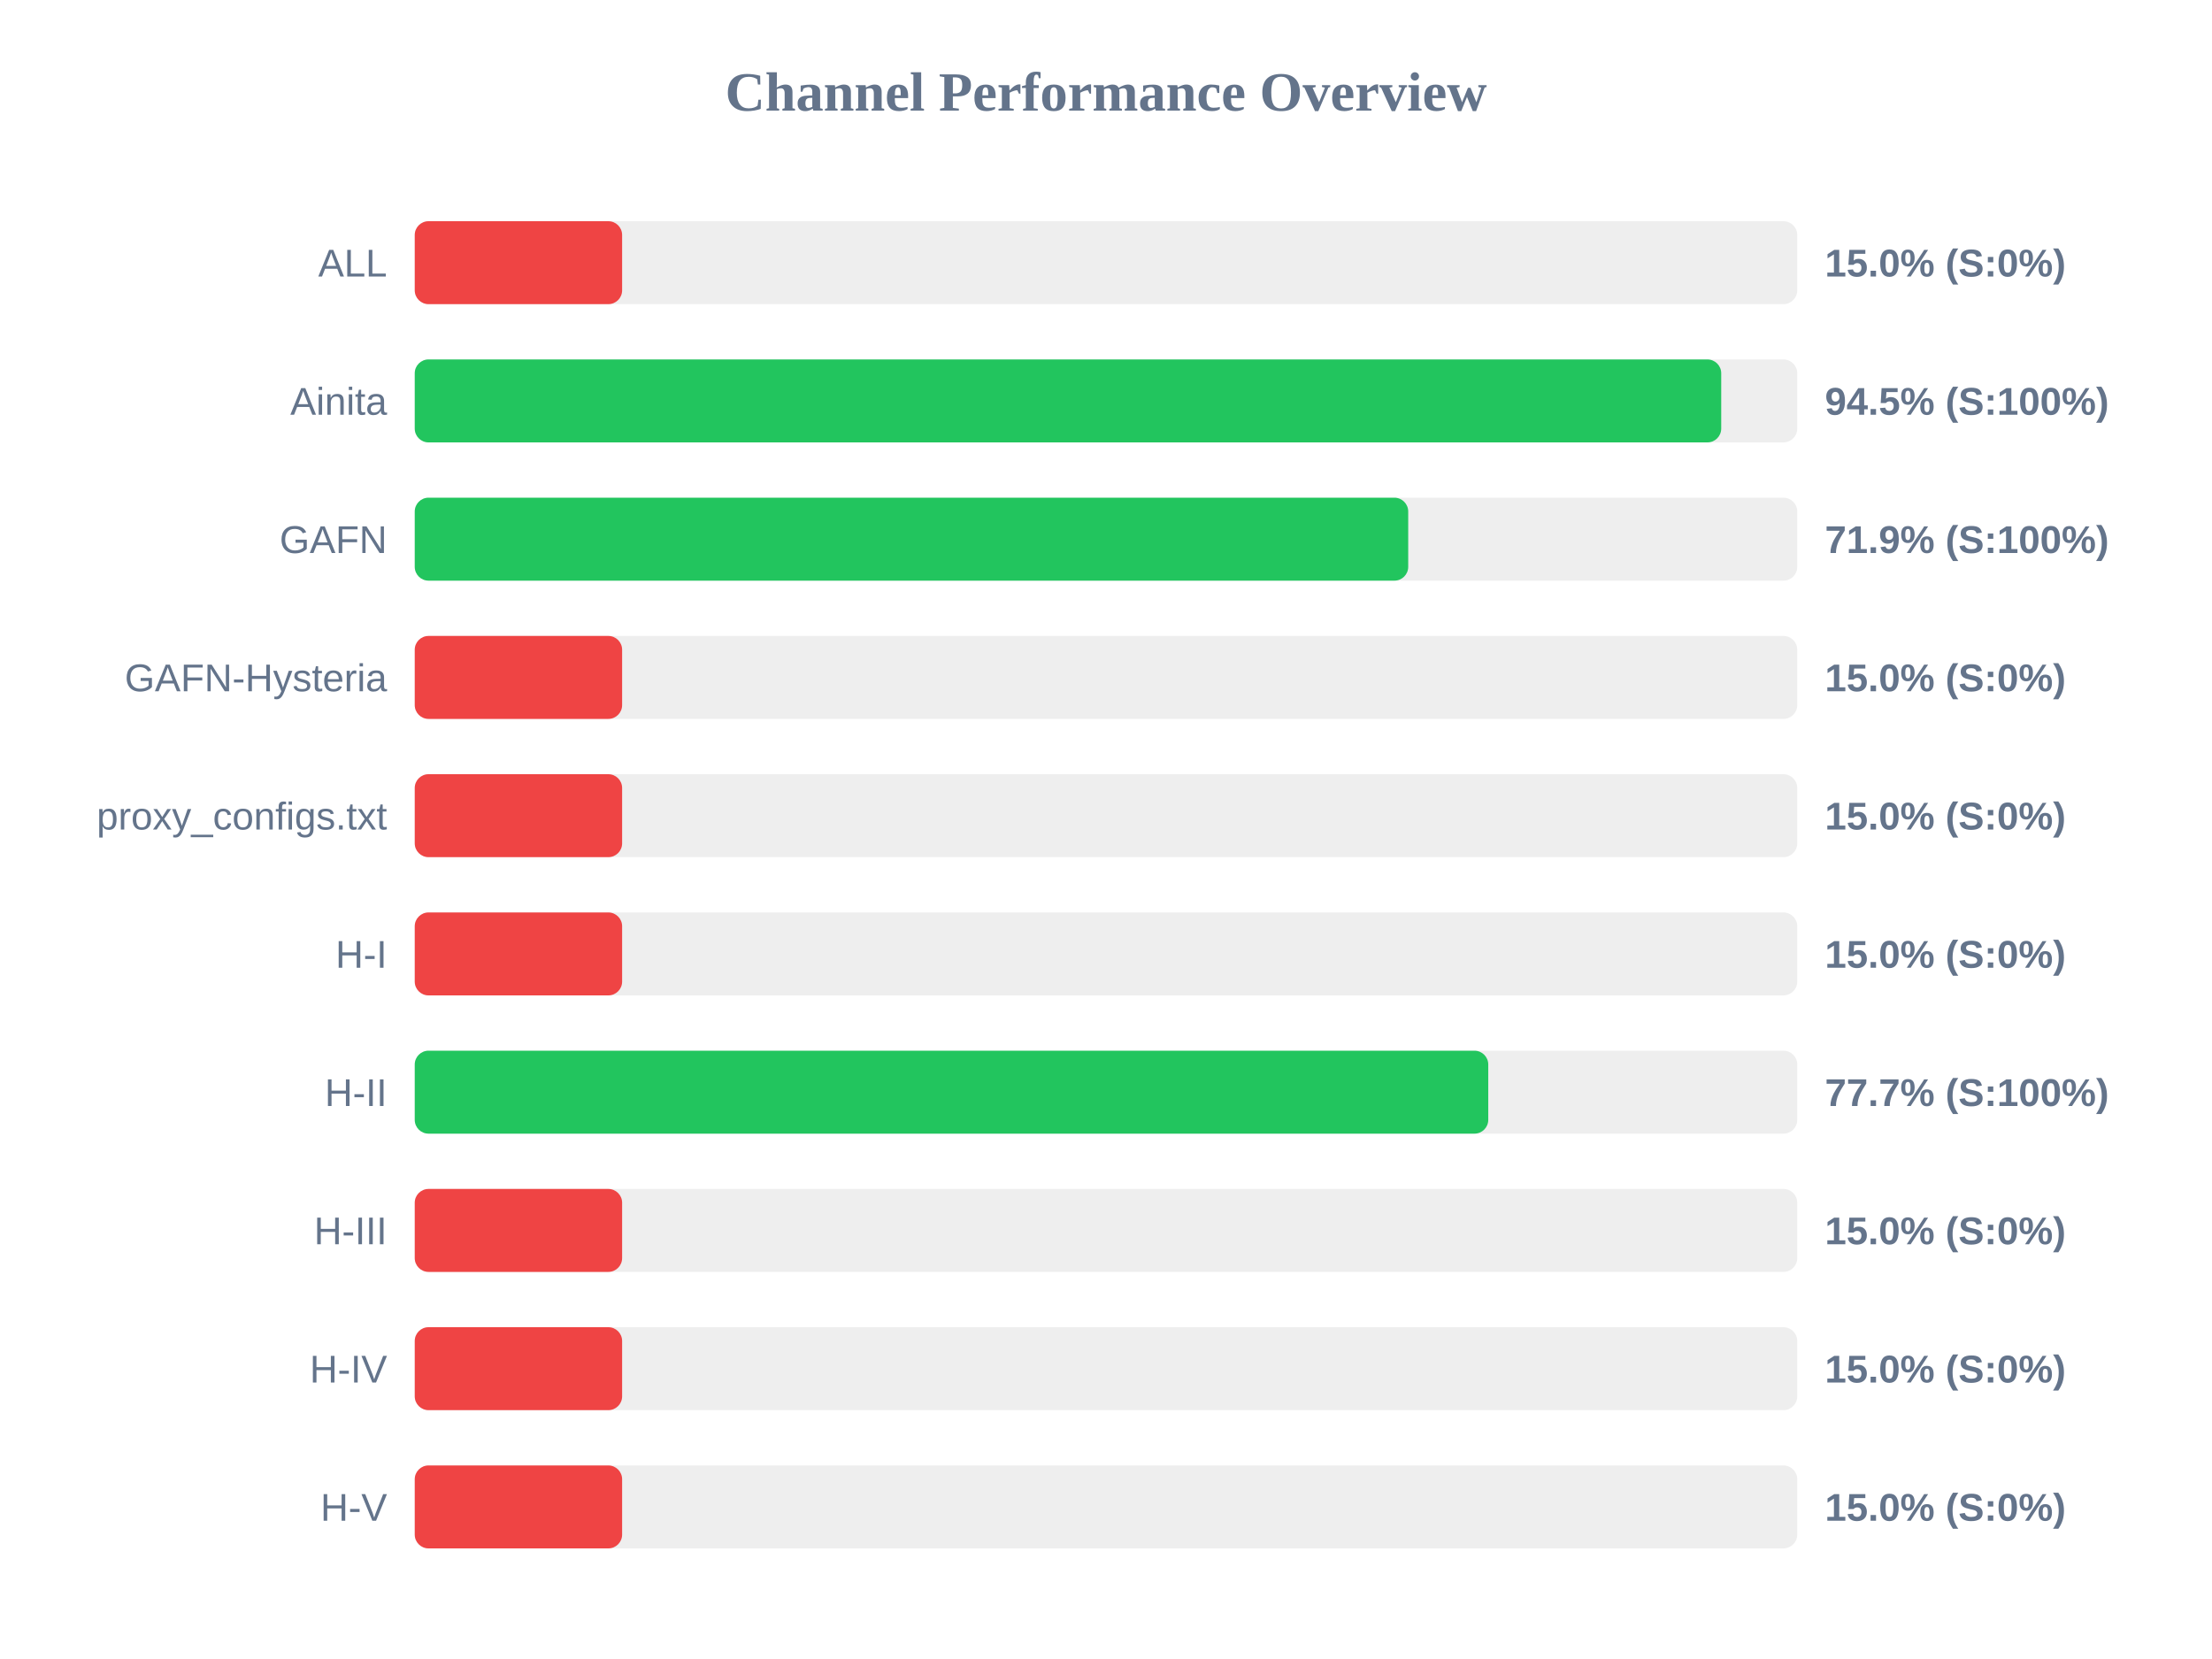
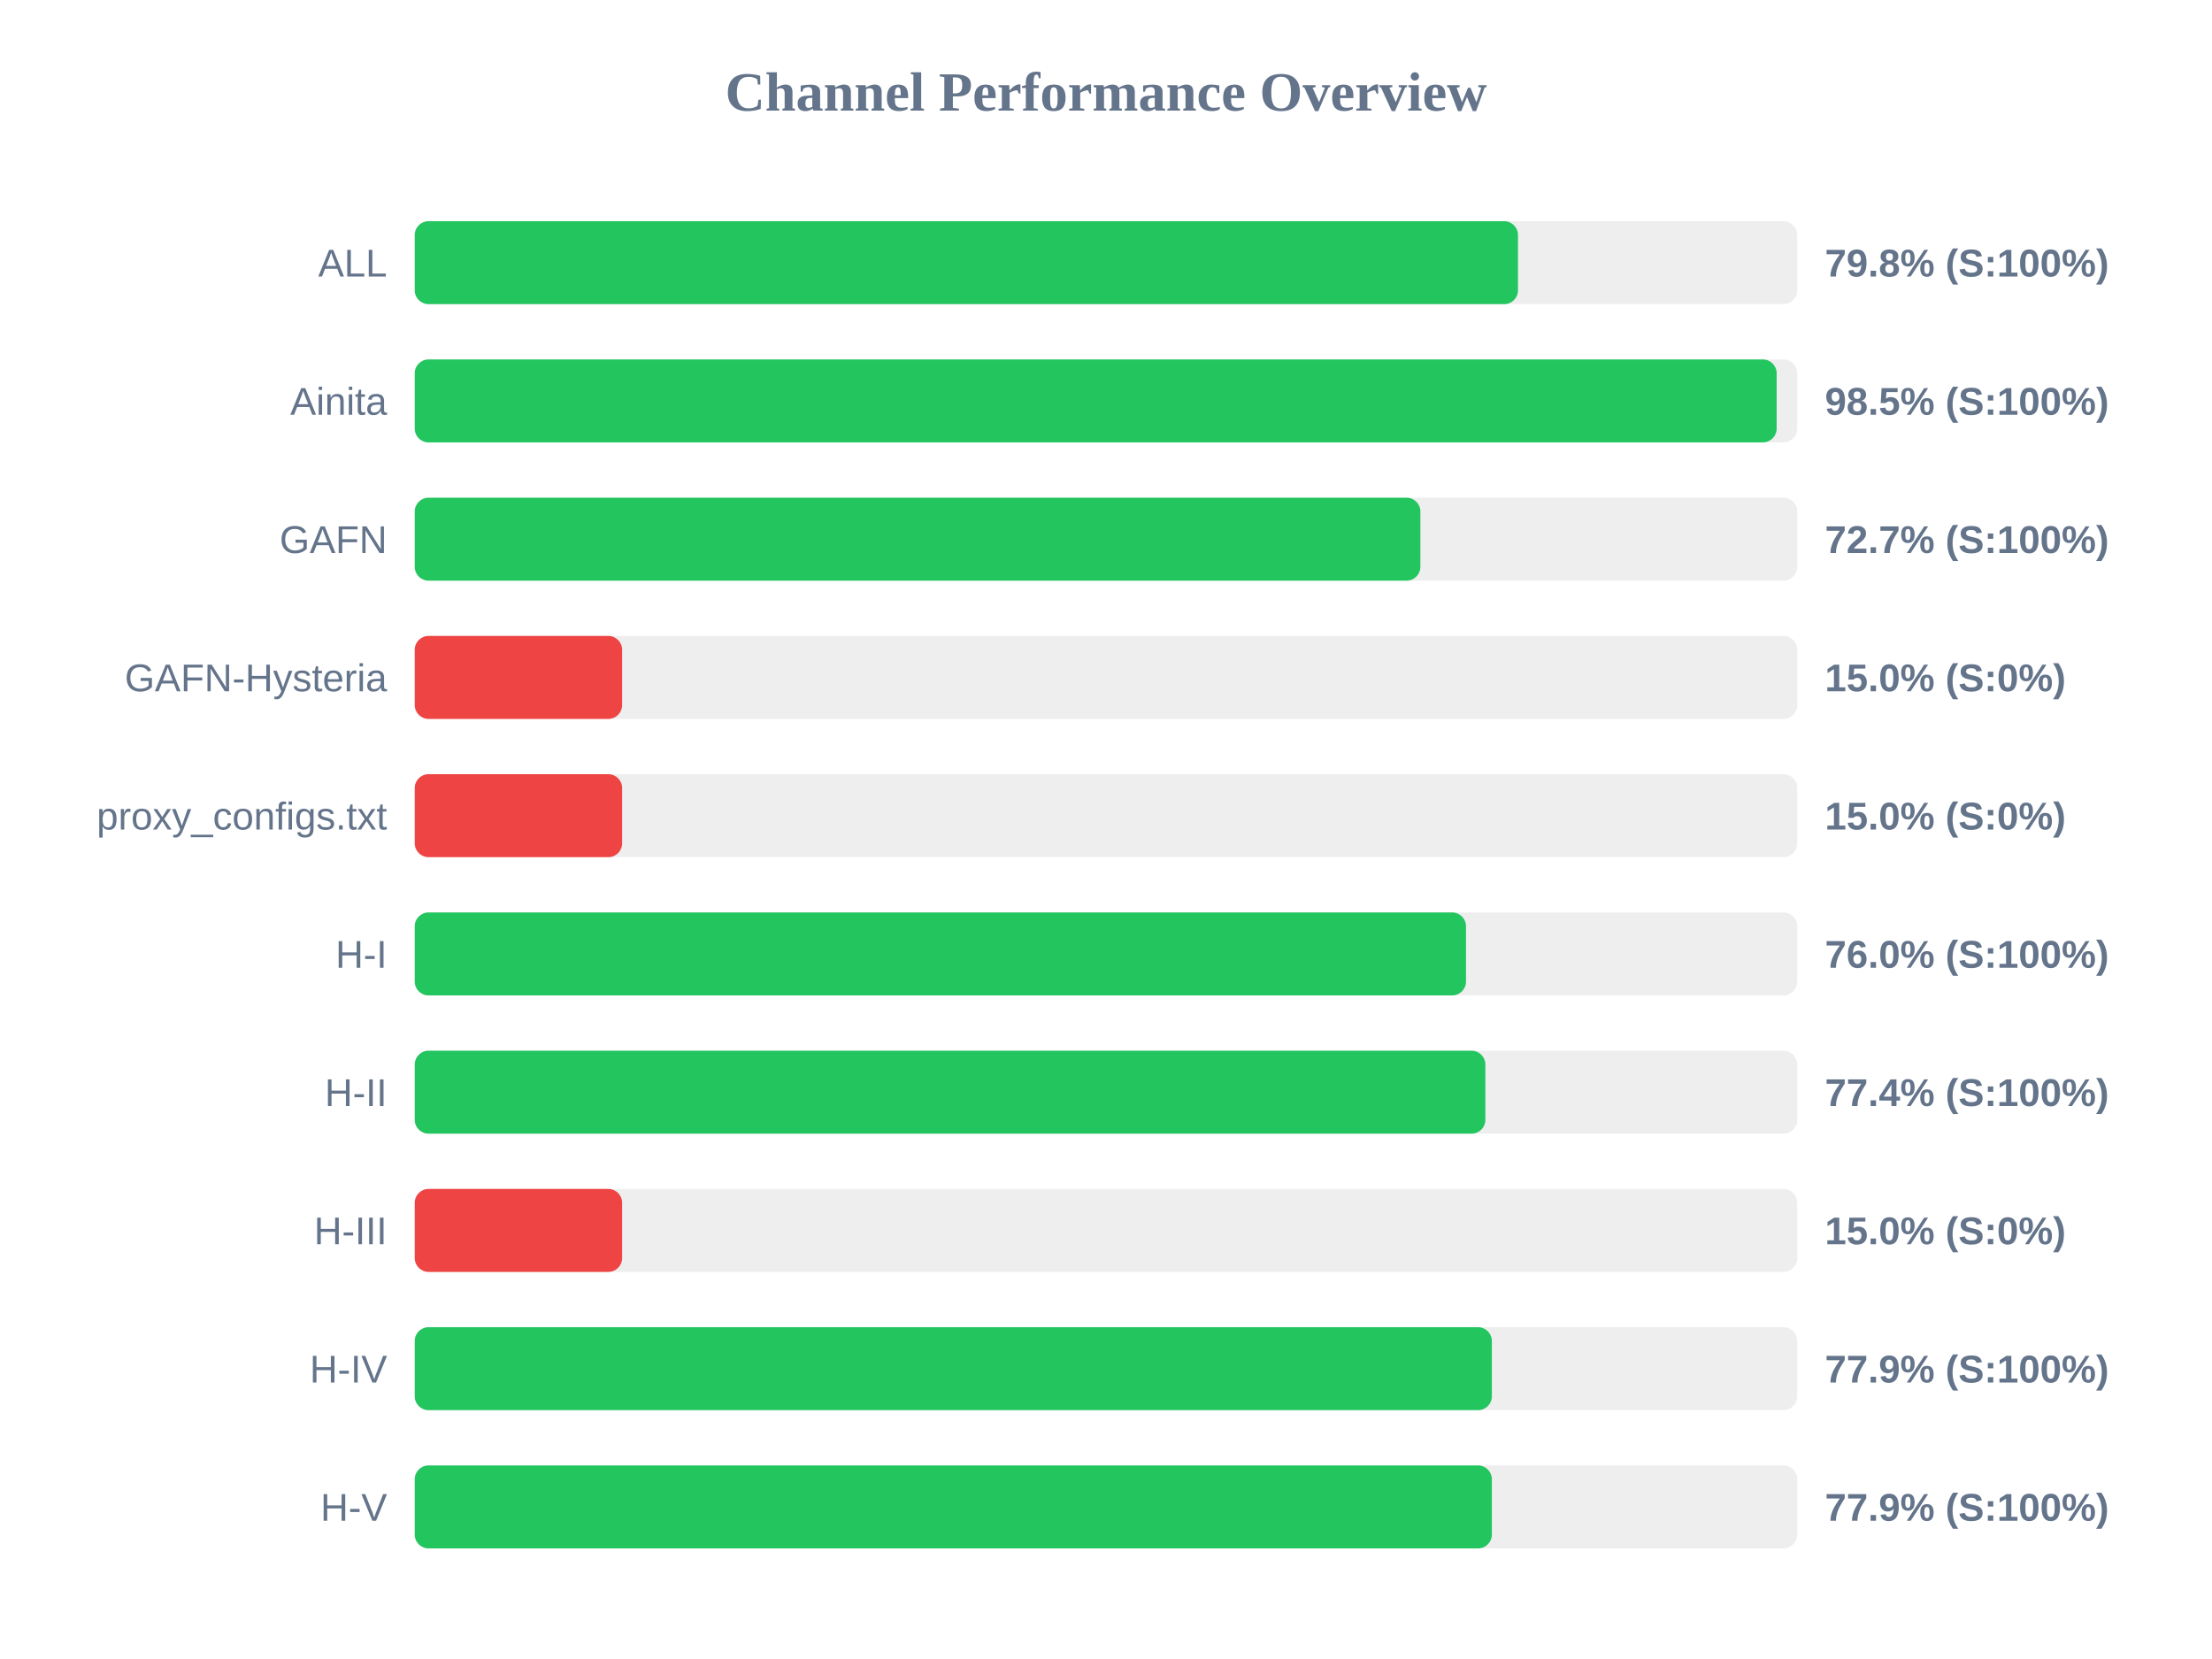
<svg xmlns="http://www.w3.org/2000/svg" width="800" height="600" version="1.1">
  <style>
        .row { font: 14px Arial; fill: #64748b; }
        .score { font: bold 14px Arial; fill: #64748b; }
    </style>
  <text x="400" y="40" text-anchor="middle" font-size="20px" font-weight="bold" fill="#64748b">Channel Performance Overview</text>
  <rect x="150" y="80" width="500" height="30" fill="#eee" rx="5" />
-   <rect x="150" y="80" width="75.0" height="30" fill="#ef4444" rx="5" />
+   <rect x="150" y="80" width="399.0" height="30" fill="#22c55e" rx="5" />
  <text x="140" y="100" text-anchor="end" class="row">ALL</text>
-   <text x="660" y="100" text-anchor="start" class="score">15.0% (S:0%)</text>
+   <text x="660" y="100" text-anchor="start" class="score">79.8% (S:100%)</text>
  <rect x="150" y="130" width="500" height="30" fill="#eee" rx="5" />
-   <rect x="150" y="130" width="472.5" height="30" fill="#22c55e" rx="5" />
+   <rect x="150" y="130" width="492.55" height="30" fill="#22c55e" rx="5" />
  <text x="140" y="150" text-anchor="end" class="row">Ainita</text>
-   <text x="660" y="150" text-anchor="start" class="score">94.5% (S:100%)</text>
+   <text x="660" y="150" text-anchor="start" class="score">98.5% (S:100%)</text>
  <rect x="150" y="180" width="500" height="30" fill="#eee" rx="5" />
-   <rect x="150" y="180" width="359.3" height="30" fill="#22c55e" rx="5" />
+   <rect x="150" y="180" width="363.7" height="30" fill="#22c55e" rx="5" />
  <text x="140" y="200" text-anchor="end" class="row">GAFN</text>
-   <text x="660" y="200" text-anchor="start" class="score">71.9% (S:100%)</text>
+   <text x="660" y="200" text-anchor="start" class="score">72.7% (S:100%)</text>
  <rect x="150" y="230" width="500" height="30" fill="#eee" rx="5" />
  <rect x="150" y="230" width="75.0" height="30" fill="#ef4444" rx="5" />
  <text x="140" y="250" text-anchor="end" class="row">GAFN-Hysteria</text>
  <text x="660" y="250" text-anchor="start" class="score">15.0% (S:0%)</text>
  <rect x="150" y="280" width="500" height="30" fill="#eee" rx="5" />
  <rect x="150" y="280" width="75.0" height="30" fill="#ef4444" rx="5" />
  <text x="140" y="300" text-anchor="end" class="row">proxy_configs.txt</text>
  <text x="660" y="300" text-anchor="start" class="score">15.0% (S:0%)</text>
  <rect x="150" y="330" width="500" height="30" fill="#eee" rx="5" />
-   <rect x="150" y="330" width="75.0" height="30" fill="#ef4444" rx="5" />
+   <rect x="150" y="330" width="380.2" height="30" fill="#22c55e" rx="5" />
  <text x="140" y="350" text-anchor="end" class="row">H-I</text>
-   <text x="660" y="350" text-anchor="start" class="score">15.0% (S:0%)</text>
+   <text x="660" y="350" text-anchor="start" class="score">76.0% (S:100%)</text>
  <rect x="150" y="380" width="500" height="30" fill="#eee" rx="5" />
-   <rect x="150" y="380" width="388.25" height="30" fill="#22c55e" rx="5" />
+   <rect x="150" y="380" width="387.2" height="30" fill="#22c55e" rx="5" />
  <text x="140" y="400" text-anchor="end" class="row">H-II</text>
-   <text x="660" y="400" text-anchor="start" class="score">77.7% (S:100%)</text>
+   <text x="660" y="400" text-anchor="start" class="score">77.4% (S:100%)</text>
  <rect x="150" y="430" width="500" height="30" fill="#eee" rx="5" />
  <rect x="150" y="430" width="75.0" height="30" fill="#ef4444" rx="5" />
  <text x="140" y="450" text-anchor="end" class="row">H-III</text>
  <text x="660" y="450" text-anchor="start" class="score">15.0% (S:0%)</text>
  <rect x="150" y="480" width="500" height="30" fill="#eee" rx="5" />
-   <rect x="150" y="480" width="75.0" height="30" fill="#ef4444" rx="5" />
+   <rect x="150" y="480" width="389.55" height="30" fill="#22c55e" rx="5" />
  <text x="140" y="500" text-anchor="end" class="row">H-IV</text>
-   <text x="660" y="500" text-anchor="start" class="score">15.0% (S:0%)</text>
+   <text x="660" y="500" text-anchor="start" class="score">77.9% (S:100%)</text>
  <rect x="150" y="530" width="500" height="30" fill="#eee" rx="5" />
-   <rect x="150" y="530" width="75.0" height="30" fill="#ef4444" rx="5" />
+   <rect x="150" y="530" width="389.55" height="30" fill="#22c55e" rx="5" />
  <text x="140" y="550" text-anchor="end" class="row">H-V</text>
-   <text x="660" y="550" text-anchor="start" class="score">15.0% (S:0%)</text>
+   <text x="660" y="550" text-anchor="start" class="score">77.9% (S:100%)</text>
</svg>
